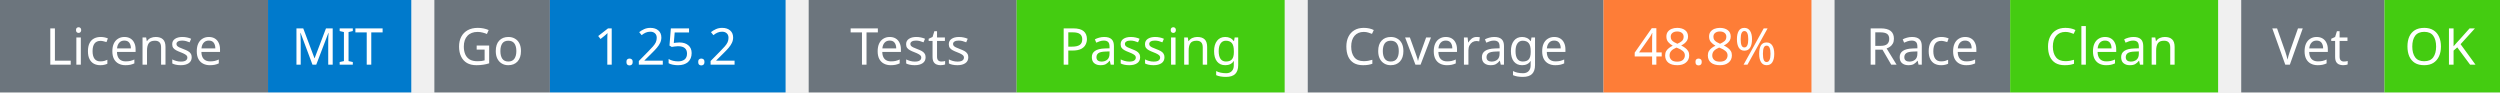
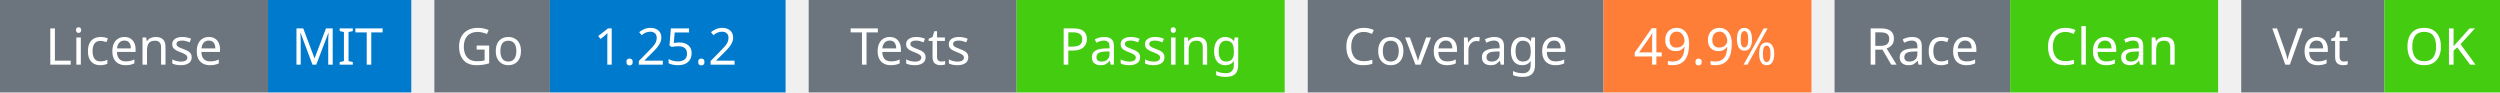
<svg xmlns="http://www.w3.org/2000/svg" width="541" height="20" viewBox="0 0 541 20">
  <g transform="translate(0, 0)">
    <rect x="0" y="0" width="58" height="20" fill="#6c757d" />
    <rect x="58" y="0" width="31" height="20" fill="#007acc" />
    <text x="29" y="14" text-anchor="middle" font-family="sans-serif" font-size="11" fill="white">License</text>
    <text x="73" y="14" text-anchor="middle" font-family="sans-serif" font-size="11" fill="white">MIT</text>
  </g>
  <g transform="translate(94, 0)">
    <rect x="0" y="0" width="25" height="20" fill="#6c757d" />
    <rect x="25" y="0" width="51" height="20" fill="#007acc" />
    <text x="12" y="14" text-anchor="middle" font-family="sans-serif" font-size="11" fill="white">Go</text>
    <text x="50" y="14" text-anchor="middle" font-family="sans-serif" font-size="11" fill="white">1.25.2</text>
  </g>
  <g transform="translate(175, 0)">
    <rect x="0" y="0" width="45" height="20" fill="#6c757d" />
    <rect x="45" y="0" width="58" height="20" fill="#4c1" />
    <text x="22" y="14" text-anchor="middle" font-family="sans-serif" font-size="11" fill="white">Tests</text>
    <text x="74" y="14" text-anchor="middle" font-family="sans-serif" font-size="11" fill="white">Passing</text>
  </g>
  <g transform="translate(283, 0)">
    <rect x="0" y="0" width="64" height="20" fill="#6c757d" />
    <rect x="64" y="0" width="45" height="20" fill="#fe7d37" />
    <text x="32" y="14" text-anchor="middle" font-family="sans-serif" font-size="11" fill="white">Coverage</text>
-     <text x="86" y="14" text-anchor="middle" font-family="sans-serif" font-size="11" fill="white">48.8%</text>
+     <text x="86" y="14" text-anchor="middle" font-family="sans-serif" font-size="11" fill="white">49.9%</text>
  </g>
  <g transform="translate(397, 0)">
    <rect x="0" y="0" width="38" height="20" fill="#6c757d" />
    <rect x="38" y="0" width="45" height="20" fill="#4c1" />
    <text x="19" y="14" text-anchor="middle" font-family="sans-serif" font-size="11" fill="white">Race</text>
    <text x="60" y="14" text-anchor="middle" font-family="sans-serif" font-size="11" fill="white">Clean</text>
  </g>
  <g transform="translate(485, 0)">
    <rect x="0" y="0" width="31" height="20" fill="#6c757d" />
    <rect x="31" y="0" width="25" height="20" fill="#4c1" />
    <text x="15" y="14" text-anchor="middle" font-family="sans-serif" font-size="11" fill="white">Vet</text>
    <text x="43" y="14" text-anchor="middle" font-family="sans-serif" font-size="11" fill="white">OK</text>
  </g>
</svg>
